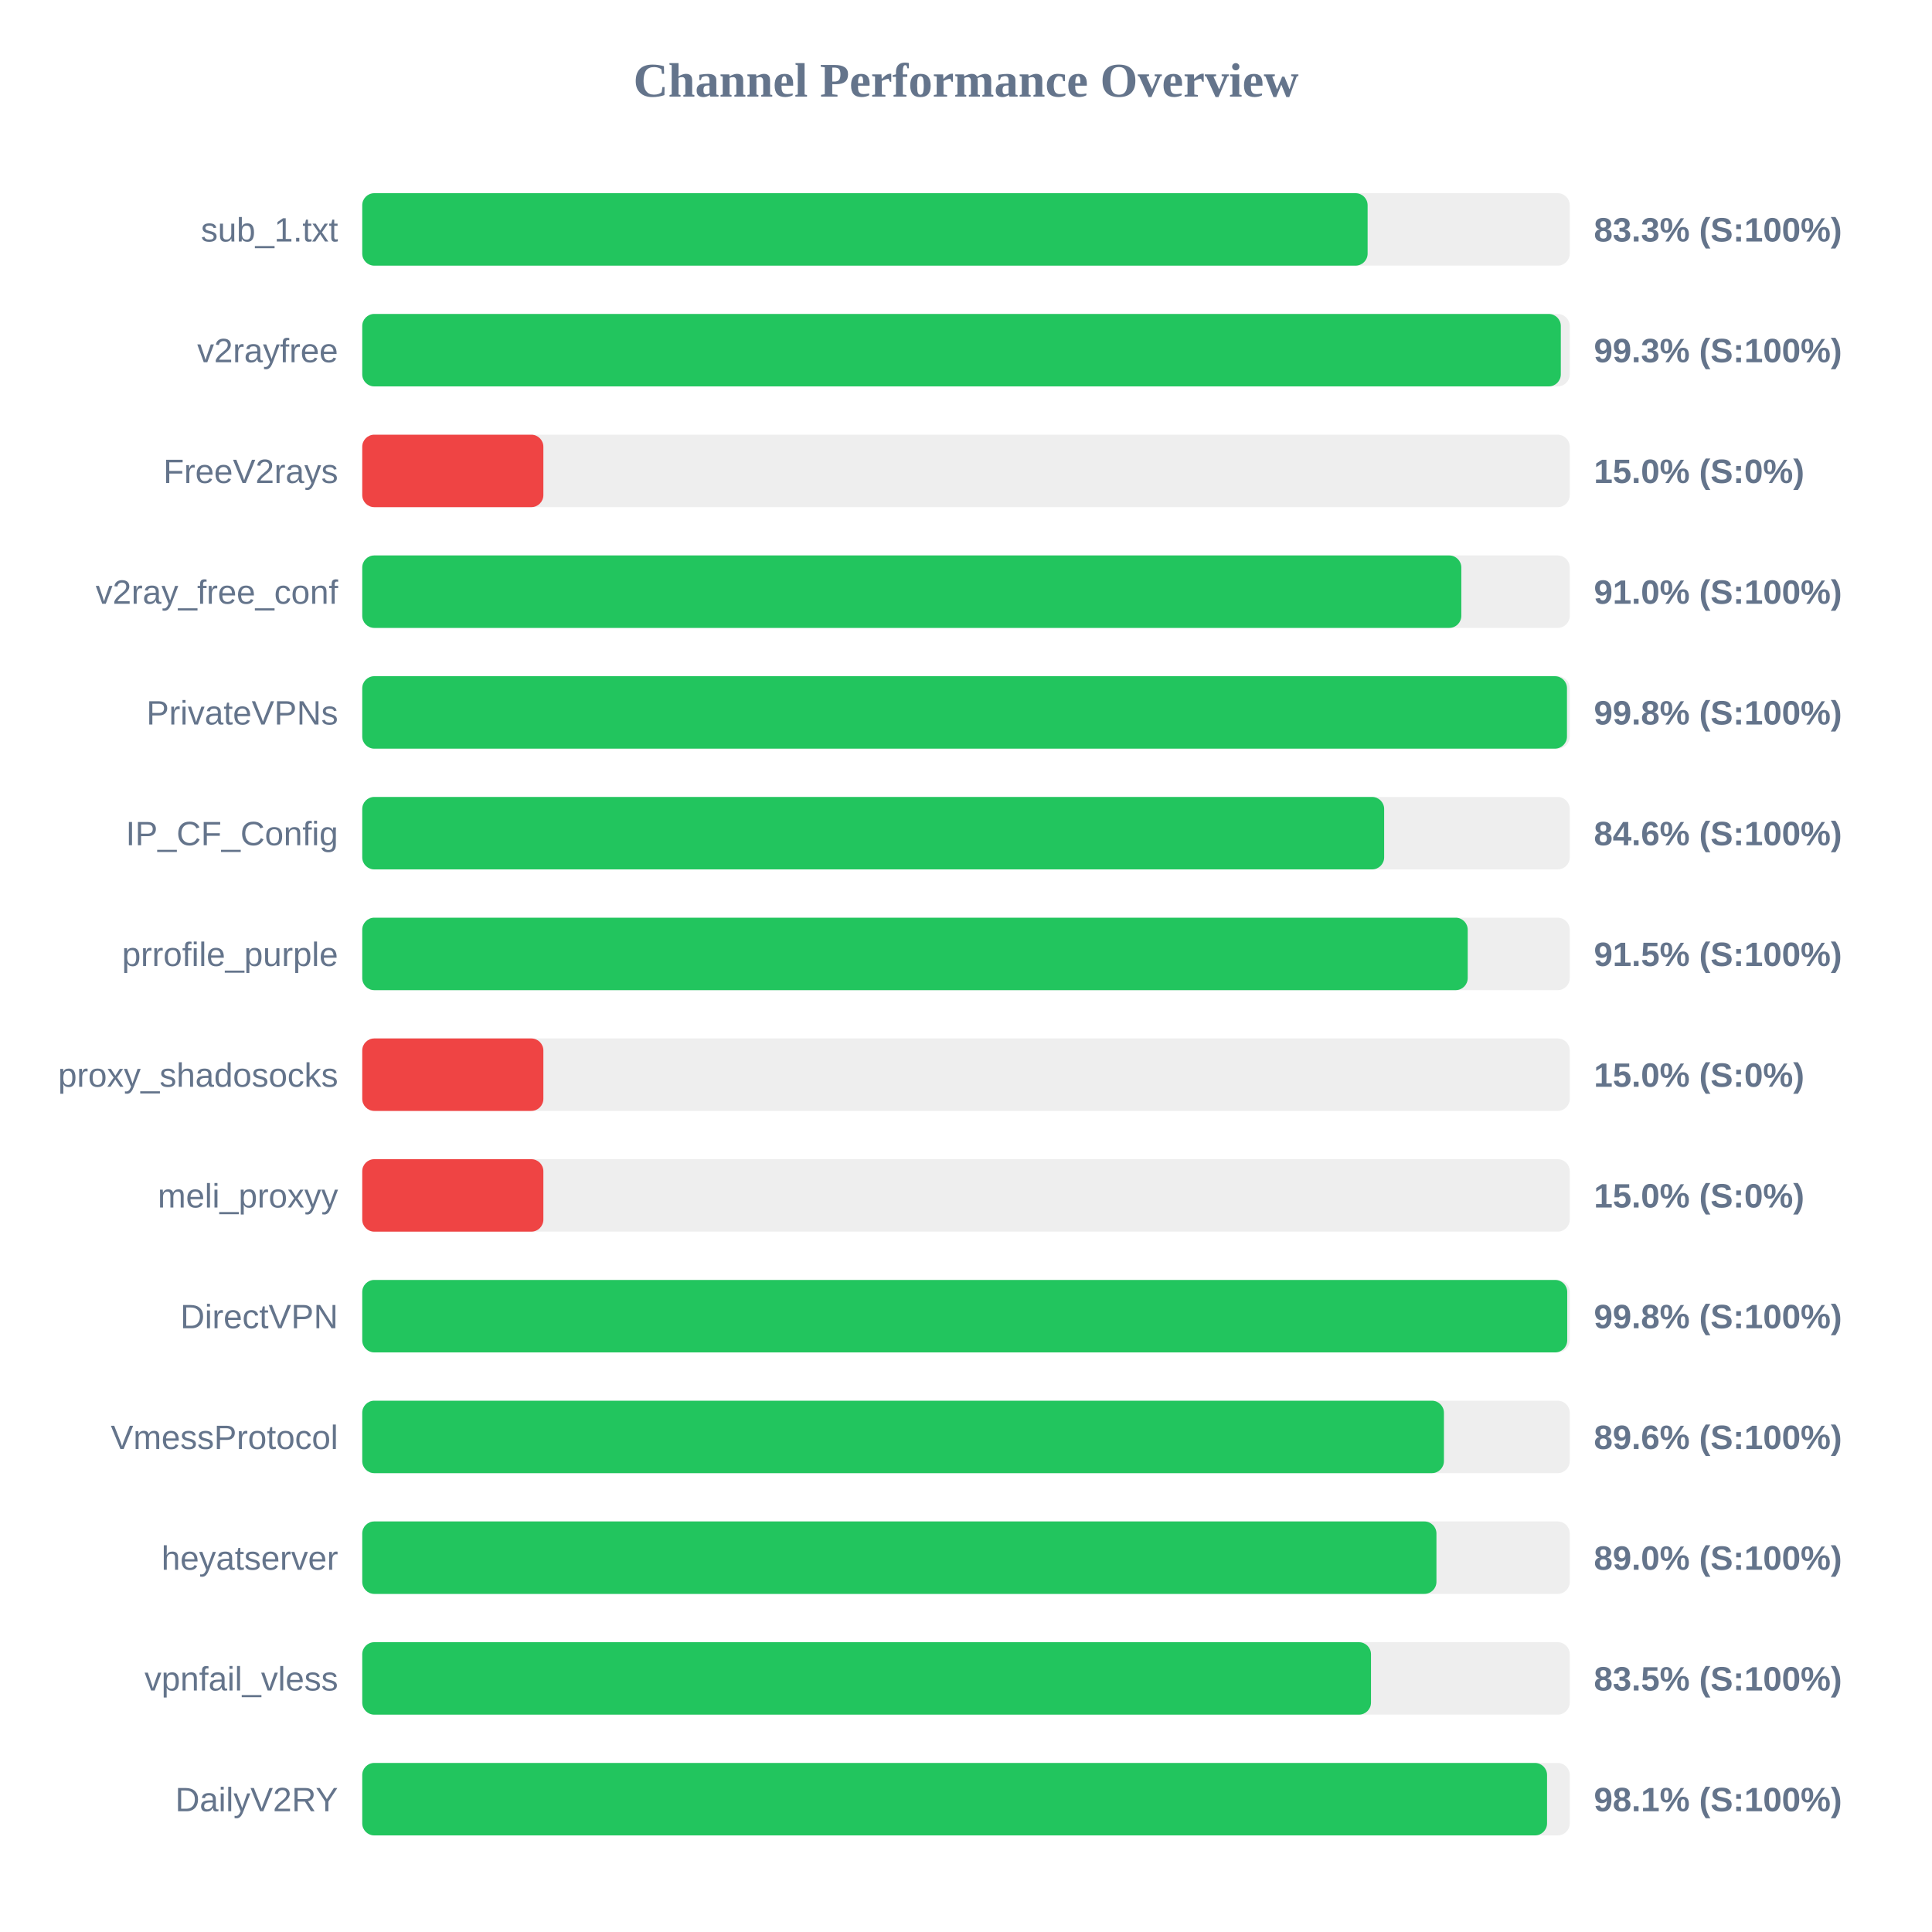
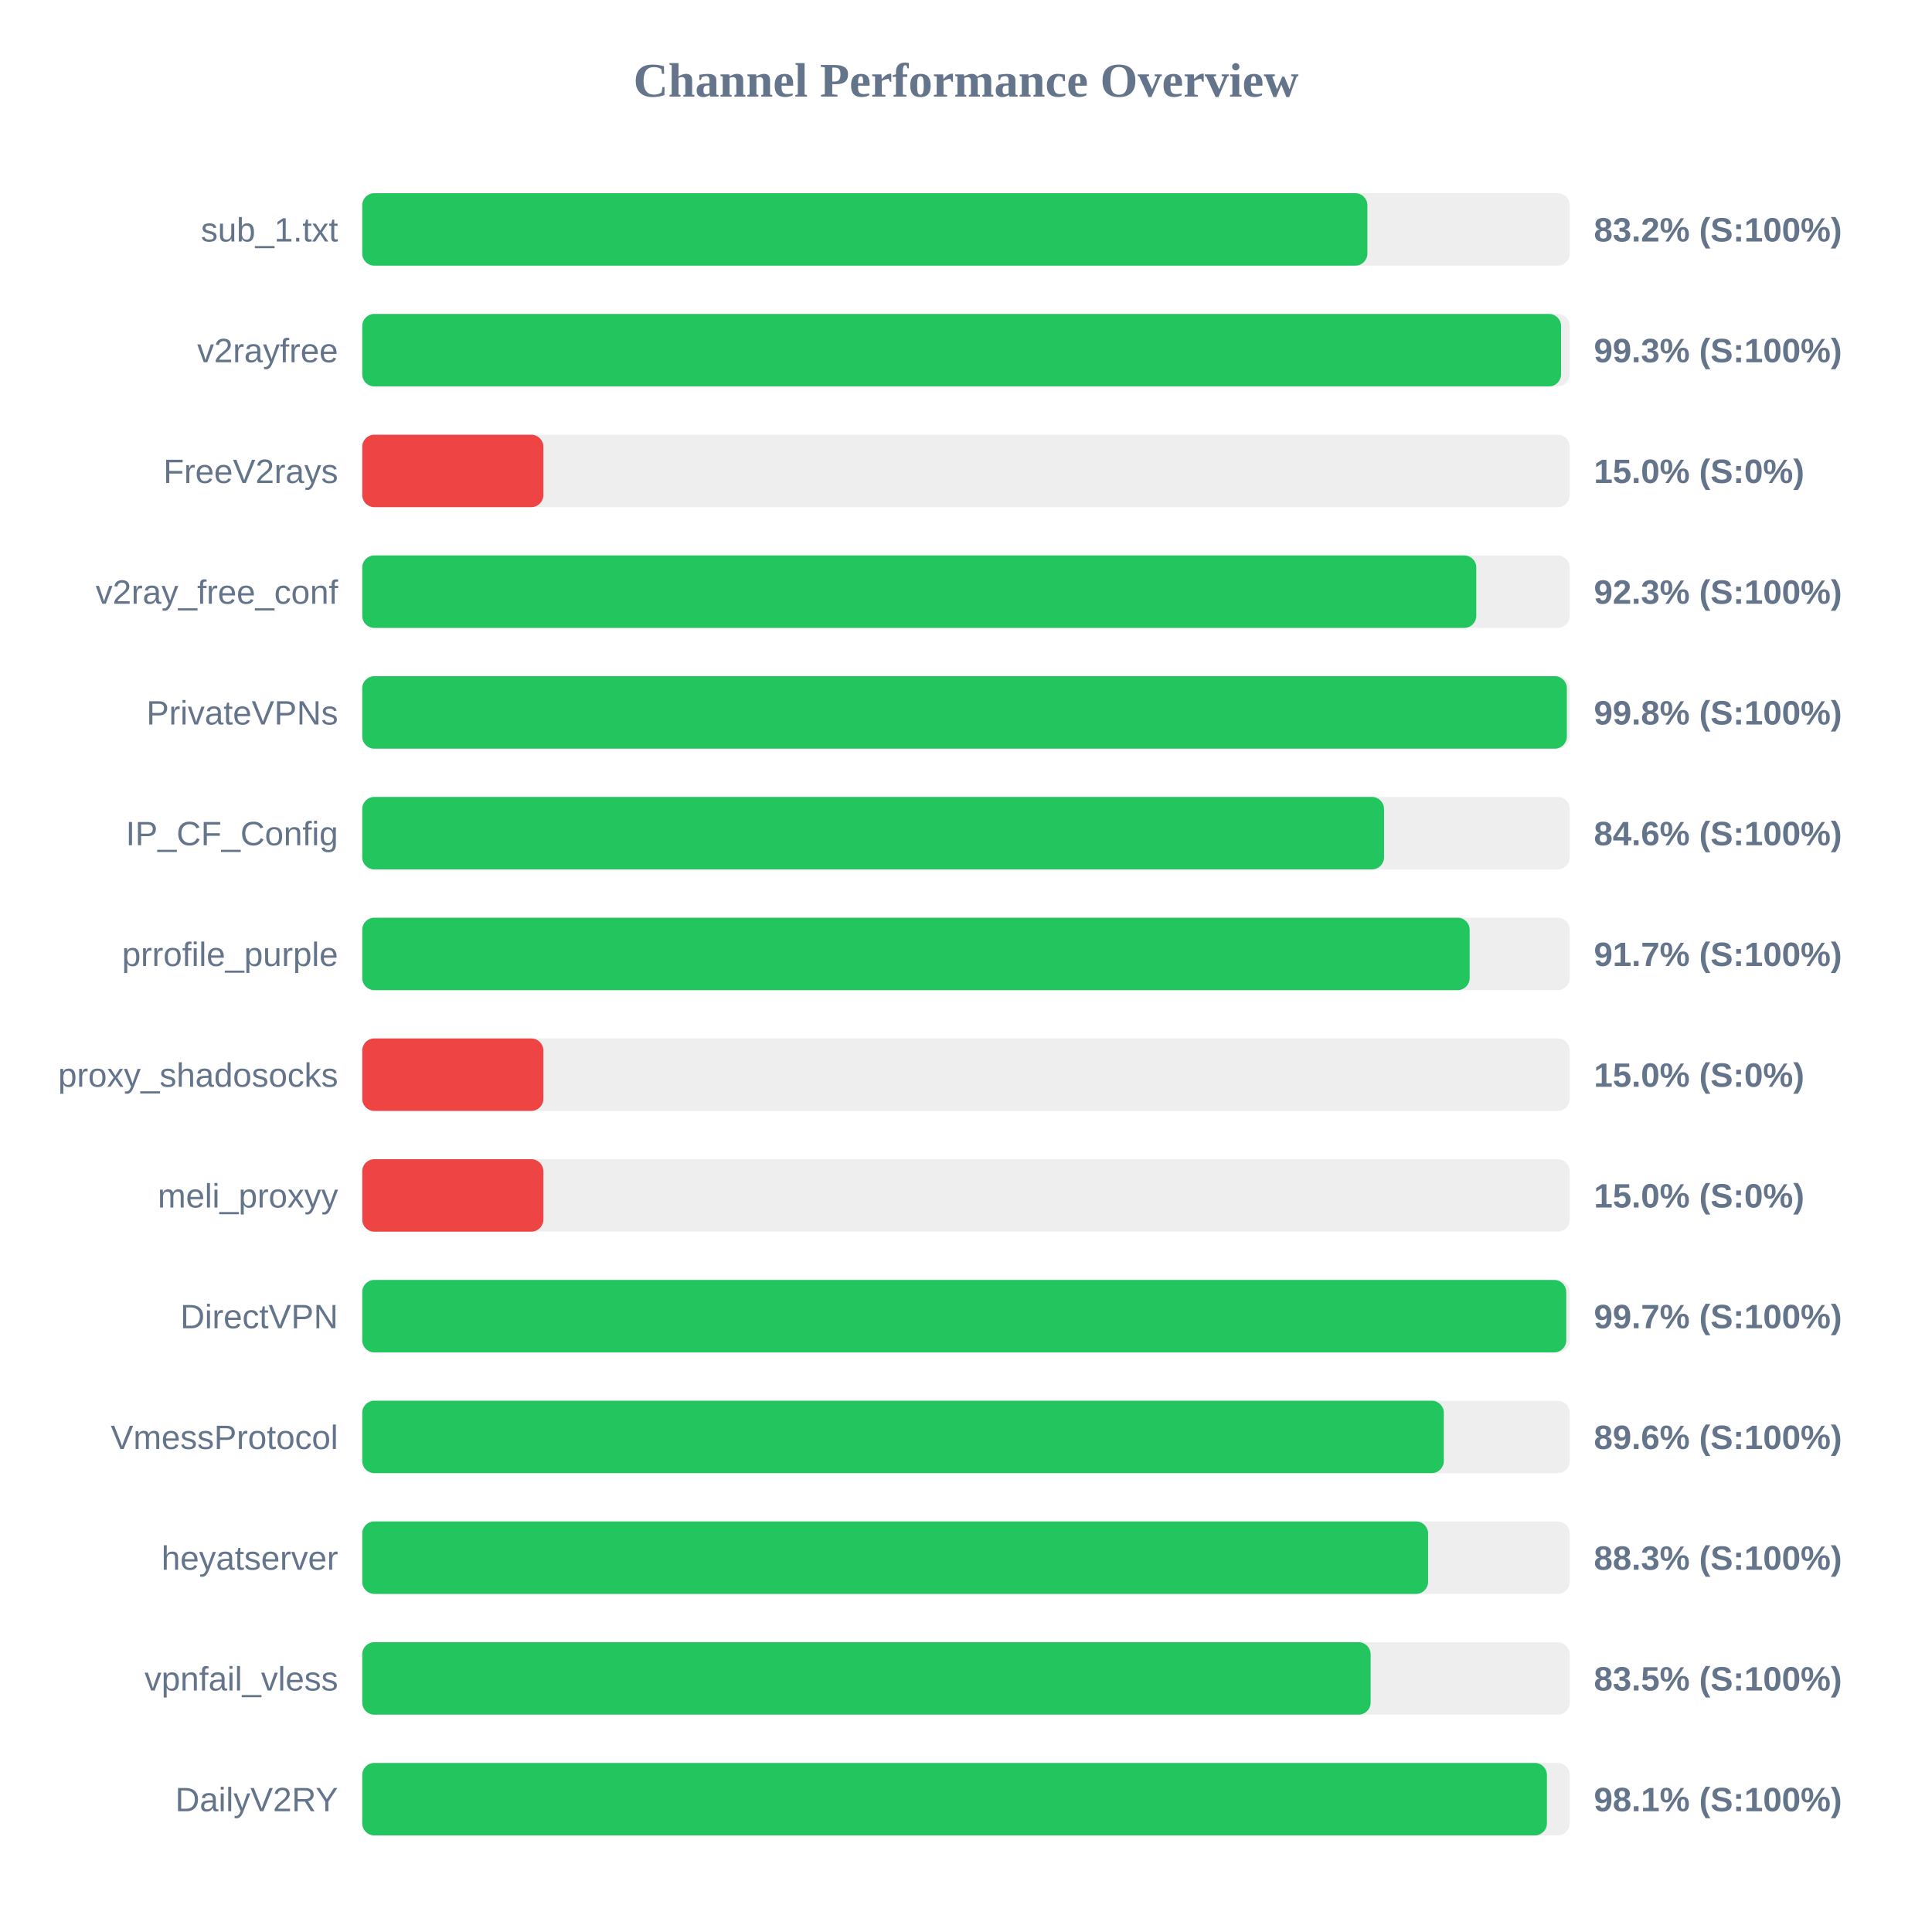
<svg xmlns="http://www.w3.org/2000/svg" width="800" height="800" version="1.1">
  <style>
        .row { font: 14px Arial; fill: #64748b; }
        .score { font: bold 14px Arial; fill: #64748b; }
    </style>
  <text x="400" y="40" text-anchor="middle" font-size="20px" font-weight="bold" fill="#64748b">Channel Performance Overview</text>
  <rect x="150" y="80" width="500" height="30" fill="#eee" rx="5" />
-   <rect x="150" y="80" width="416.3" height="30" fill="#22c55e" rx="5" />
+   <rect x="150" y="80" width="416.2" height="30" fill="#22c55e" rx="5" />
  <text x="140" y="100" text-anchor="end" class="row">sub_1.txt</text>
-   <text x="660" y="100" text-anchor="start" class="score">83.3% (S:100%)</text>
+   <text x="660" y="100" text-anchor="start" class="score">83.2% (S:100%)</text>
  <rect x="150" y="130" width="500" height="30" fill="#eee" rx="5" />
-   <rect x="150" y="130" width="496.3" height="30" fill="#22c55e" rx="5" />
+   <rect x="150" y="130" width="496.4" height="30" fill="#22c55e" rx="5" />
  <text x="140" y="150" text-anchor="end" class="row">v2rayfree</text>
  <text x="660" y="150" text-anchor="start" class="score">99.3% (S:100%)</text>
  <rect x="150" y="180" width="500" height="30" fill="#eee" rx="5" />
  <rect x="150" y="180" width="75.0" height="30" fill="#ef4444" rx="5" />
  <text x="140" y="200" text-anchor="end" class="row">FreeV2rays</text>
  <text x="660" y="200" text-anchor="start" class="score">15.0% (S:0%)</text>
  <rect x="150" y="230" width="500" height="30" fill="#eee" rx="5" />
-   <rect x="150" y="230" width="455.1" height="30" fill="#22c55e" rx="5" />
+   <rect x="150" y="230" width="461.3" height="30" fill="#22c55e" rx="5" />
  <text x="140" y="250" text-anchor="end" class="row">v2ray_free_conf</text>
-   <text x="660" y="250" text-anchor="start" class="score">91.0% (S:100%)</text>
+   <text x="660" y="250" text-anchor="start" class="score">92.3% (S:100%)</text>
  <rect x="150" y="280" width="500" height="30" fill="#eee" rx="5" />
-   <rect x="150" y="280" width="498.85" height="30" fill="#22c55e" rx="5" />
+   <rect x="150" y="280" width="498.8" height="30" fill="#22c55e" rx="5" />
  <text x="140" y="300" text-anchor="end" class="row">PrivateVPNs</text>
  <text x="660" y="300" text-anchor="start" class="score">99.8% (S:100%)</text>
  <rect x="150" y="330" width="500" height="30" fill="#eee" rx="5" />
-   <rect x="150" y="330" width="423.15" height="30" fill="#22c55e" rx="5" />
+   <rect x="150" y="330" width="423.1" height="30" fill="#22c55e" rx="5" />
  <text x="140" y="350" text-anchor="end" class="row">IP_CF_Config</text>
  <text x="660" y="350" text-anchor="start" class="score">84.6% (S:100%)</text>
  <rect x="150" y="380" width="500" height="30" fill="#eee" rx="5" />
-   <rect x="150" y="380" width="457.75" height="30" fill="#22c55e" rx="5" />
+   <rect x="150" y="380" width="458.55" height="30" fill="#22c55e" rx="5" />
  <text x="140" y="400" text-anchor="end" class="row">prrofile_purple</text>
-   <text x="660" y="400" text-anchor="start" class="score">91.5% (S:100%)</text>
+   <text x="660" y="400" text-anchor="start" class="score">91.7% (S:100%)</text>
  <rect x="150" y="430" width="500" height="30" fill="#eee" rx="5" />
  <rect x="150" y="430" width="75.0" height="30" fill="#ef4444" rx="5" />
  <text x="140" y="450" text-anchor="end" class="row">proxy_shadosocks</text>
  <text x="660" y="450" text-anchor="start" class="score">15.0% (S:0%)</text>
  <rect x="150" y="480" width="500" height="30" fill="#eee" rx="5" />
  <rect x="150" y="480" width="75.0" height="30" fill="#ef4444" rx="5" />
  <text x="140" y="500" text-anchor="end" class="row">meli_proxyy</text>
  <text x="660" y="500" text-anchor="start" class="score">15.0% (S:0%)</text>
  <rect x="150" y="530" width="500" height="30" fill="#eee" rx="5" />
-   <rect x="150" y="530" width="498.95" height="30" fill="#22c55e" rx="5" />
+   <rect x="150" y="530" width="498.55" height="30" fill="#22c55e" rx="5" />
  <text x="140" y="550" text-anchor="end" class="row">DirectVPN</text>
-   <text x="660" y="550" text-anchor="start" class="score">99.8% (S:100%)</text>
+   <text x="660" y="550" text-anchor="start" class="score">99.7% (S:100%)</text>
  <rect x="150" y="580" width="500" height="30" fill="#eee" rx="5" />
-   <rect x="150" y="580" width="447.9" height="30" fill="#22c55e" rx="5" />
+   <rect x="150" y="580" width="447.85" height="30" fill="#22c55e" rx="5" />
  <text x="140" y="600" text-anchor="end" class="row">VmessProtocol</text>
  <text x="660" y="600" text-anchor="start" class="score">89.6% (S:100%)</text>
  <rect x="150" y="630" width="500" height="30" fill="#eee" rx="5" />
-   <rect x="150" y="630" width="444.8" height="30" fill="#22c55e" rx="5" />
+   <rect x="150" y="630" width="441.35" height="30" fill="#22c55e" rx="5" />
  <text x="140" y="650" text-anchor="end" class="row">heyatserver</text>
-   <text x="660" y="650" text-anchor="start" class="score">89.0% (S:100%)</text>
+   <text x="660" y="650" text-anchor="start" class="score">88.3% (S:100%)</text>
  <rect x="150" y="680" width="500" height="30" fill="#eee" rx="5" />
-   <rect x="150" y="680" width="417.7" height="30" fill="#22c55e" rx="5" />
+   <rect x="150" y="680" width="417.55" height="30" fill="#22c55e" rx="5" />
  <text x="140" y="700" text-anchor="end" class="row">vpnfail_vless</text>
  <text x="660" y="700" text-anchor="start" class="score">83.5% (S:100%)</text>
  <rect x="150" y="730" width="500" height="30" fill="#eee" rx="5" />
-   <rect x="150" y="730" width="490.6" height="30" fill="#22c55e" rx="5" />
+   <rect x="150" y="730" width="490.55" height="30" fill="#22c55e" rx="5" />
  <text x="140" y="750" text-anchor="end" class="row">DailyV2RY</text>
  <text x="660" y="750" text-anchor="start" class="score">98.1% (S:100%)</text>
</svg>
